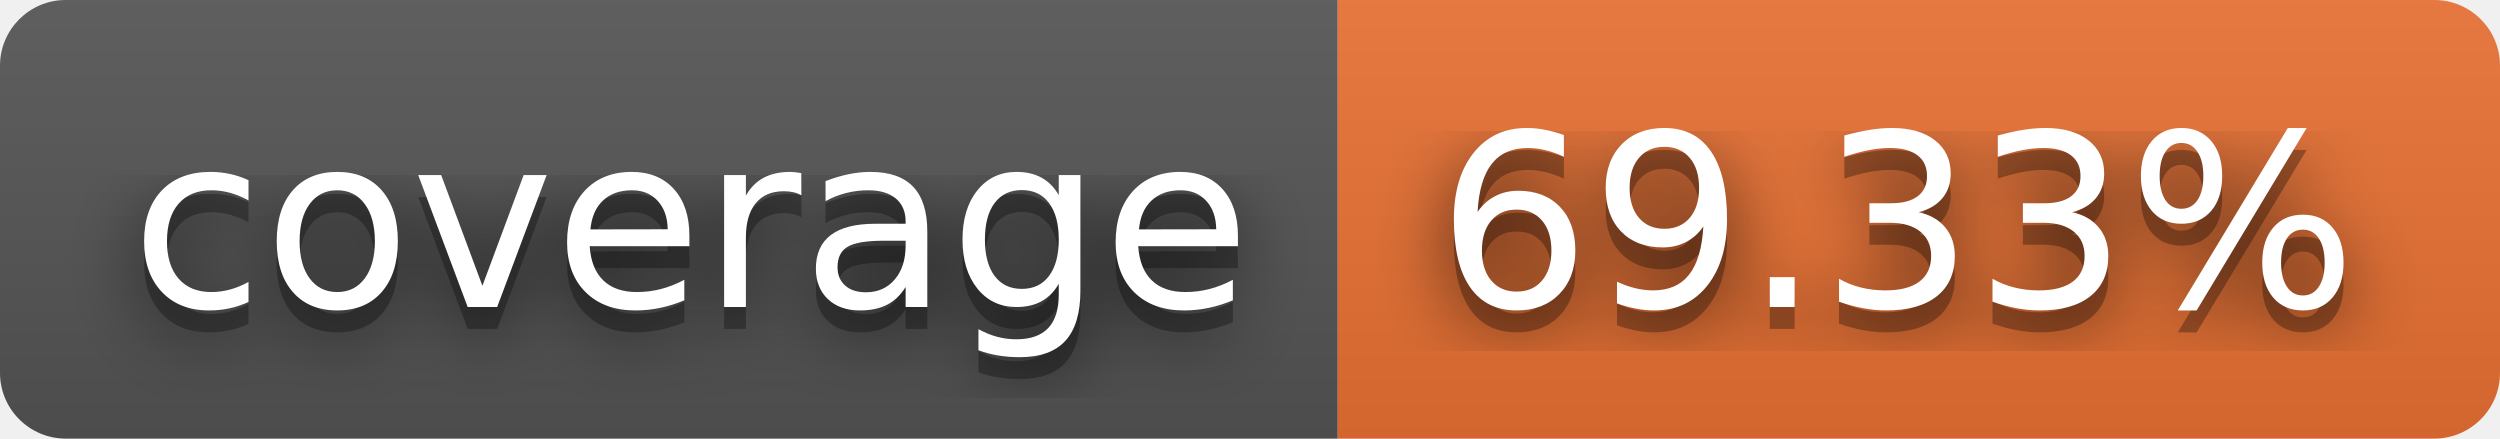
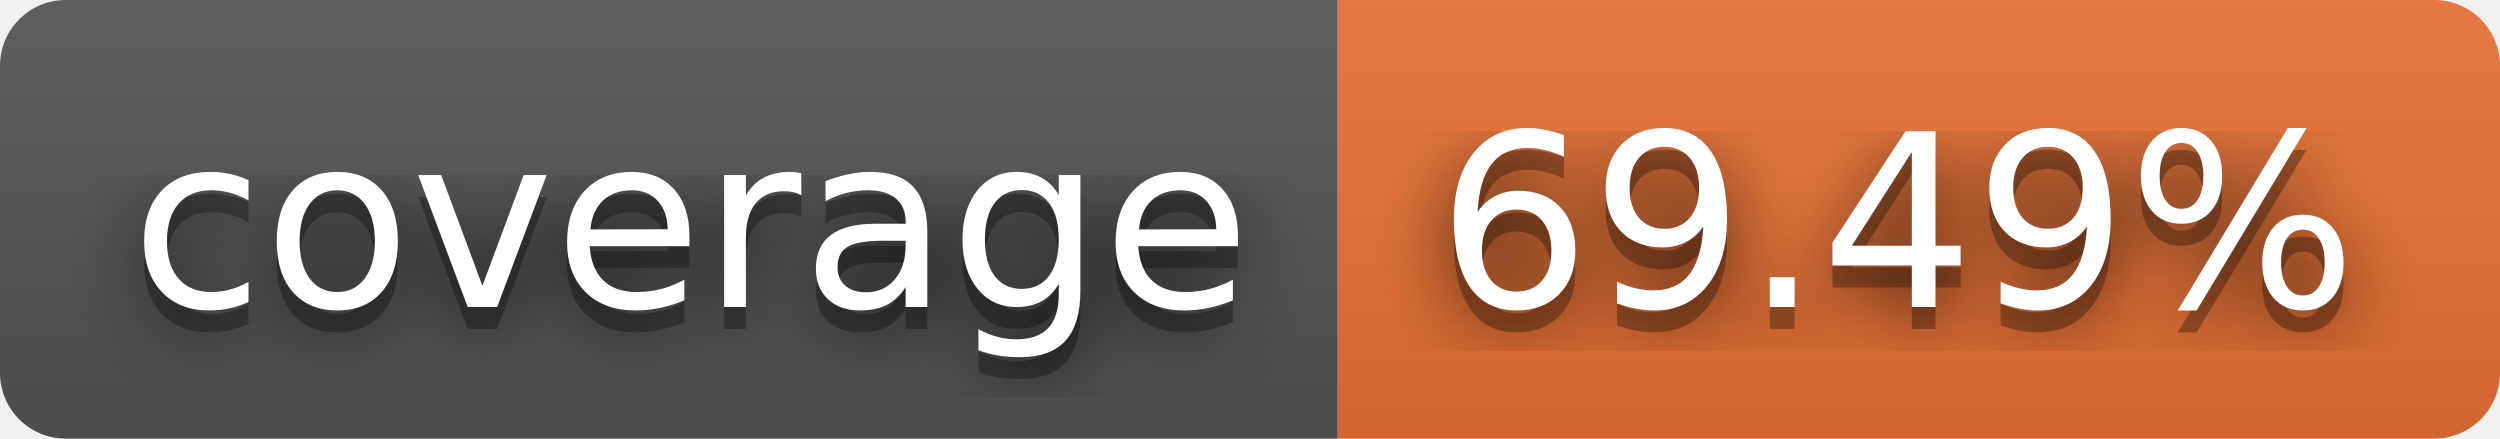
- <svg xmlns="http://www.w3.org/2000/svg" width="114" height="20" role="img" aria-label="coverage: 69.33%">
+ <svg xmlns="http://www.w3.org/2000/svg" width="114" height="20" role="img" aria-label="coverage: 69.49%">
  <filter id="blur">
    <feGaussianBlur in="SourceGraphic" stdDeviation="16" />
  </filter>
  <linearGradient id="s" x2="0" y2="100%">
    <stop offset="0" stop-color="#bbb" stop-opacity=".1" />
    <stop offset="1" stop-opacity=".1" />
  </linearGradient>
  <clipPath id="r">
    <rect width="114" height="20" rx="3" fill="#fff" />
  </clipPath>
  <g clip-path="url(#r)">
    <rect width="61" height="20" fill="#555" />
    <rect x="61" width="53" height="20" fill="#ea7233" />
    <rect width="114" height="20" fill="url(#s)" />
  </g>
  <g fill="#fff" text-anchor="middle" font-family="Verdana,Geneva,DejaVu Sans,sans-serif" text-rendering="geometricPrecision" font-size="110">
    <text aria-hidden="true" x="315" y="150" fill="#010101" fill-opacity=".80" filter="url(#blur)" transform="scale(.1)" textLength="510">coverage</text>
    <text aria-hidden="true" x="315" y="150" fill="#010101" fill-opacity=".3" transform="scale(.1)" textLength="510">coverage</text>
    <text x="315" y="140" transform="scale(.1)" fill="#fff" textLength="510">coverage</text>
-     <text aria-hidden="true" x="865" y="150" fill="#010101" fill-opacity=".80" filter="url(#blur)" transform="scale(.1)" textLength="430">69.33%</text>
-     <text aria-hidden="true" x="865" y="150" fill="#010101" fill-opacity=".3" transform="scale(.1)" textLength="430">69.33%</text>
-     <text x="865" y="140" transform="scale(.1)" fill="#fff" textLength="430">69.33%</text>
+     <text aria-hidden="true" x="865" y="150" fill="#010101" fill-opacity=".80" filter="url(#blur)" transform="scale(.1)" textLength="430">69.49%</text>
+     <text aria-hidden="true" x="865" y="150" fill="#010101" fill-opacity=".3" transform="scale(.1)" textLength="430">69.49%</text>
+     <text x="865" y="140" transform="scale(.1)" fill="#fff" textLength="430">69.49%</text>
  </g>
</svg>
